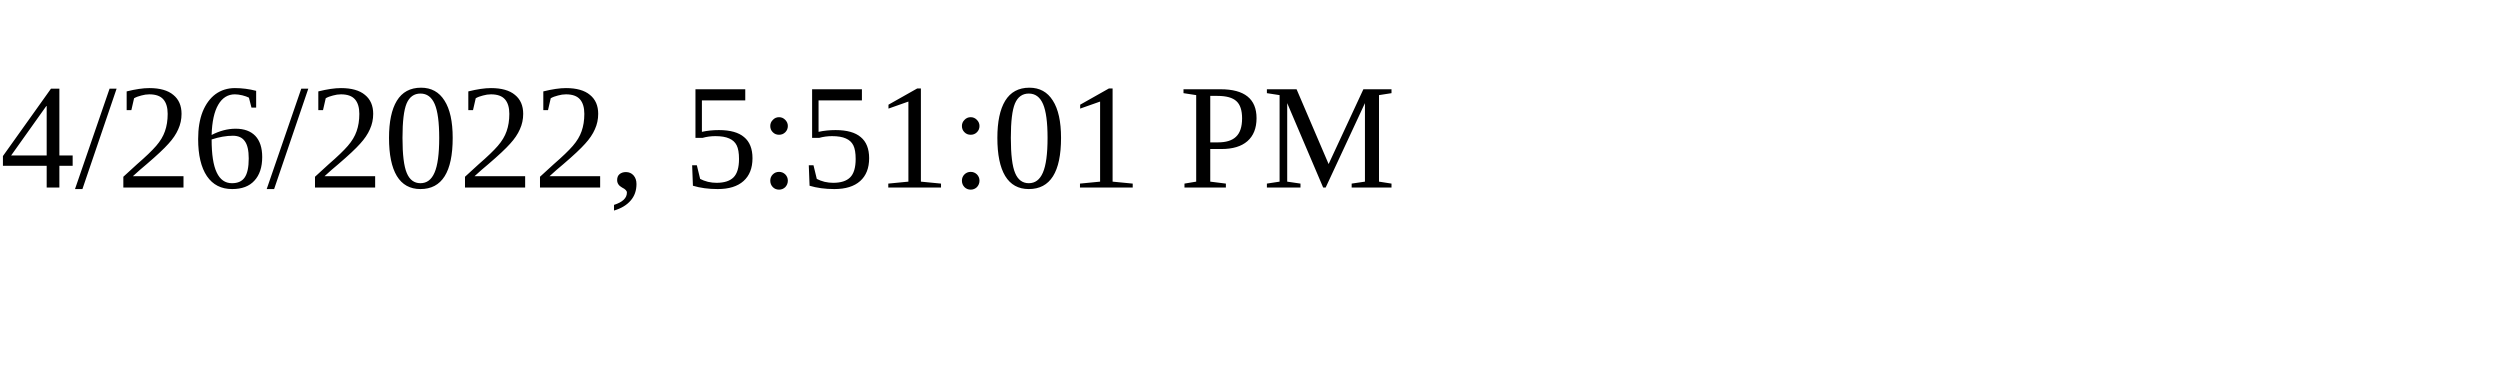
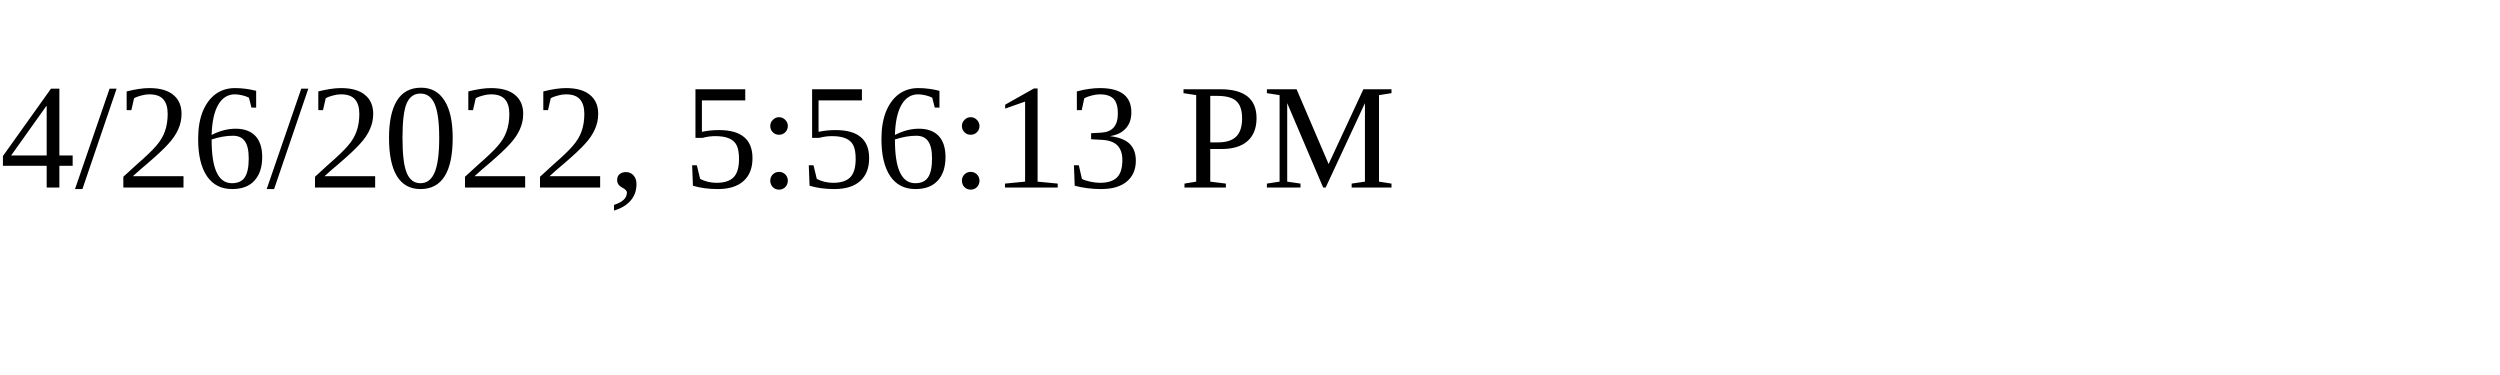
<svg xmlns="http://www.w3.org/2000/svg" height="30" width="200">
-   <text x="0" y="15">4/26/2022, 5:51:01 PM</text>
+   <text x="0" y="15">4/26/2022, 5:56:13 PM</text>
</svg>
